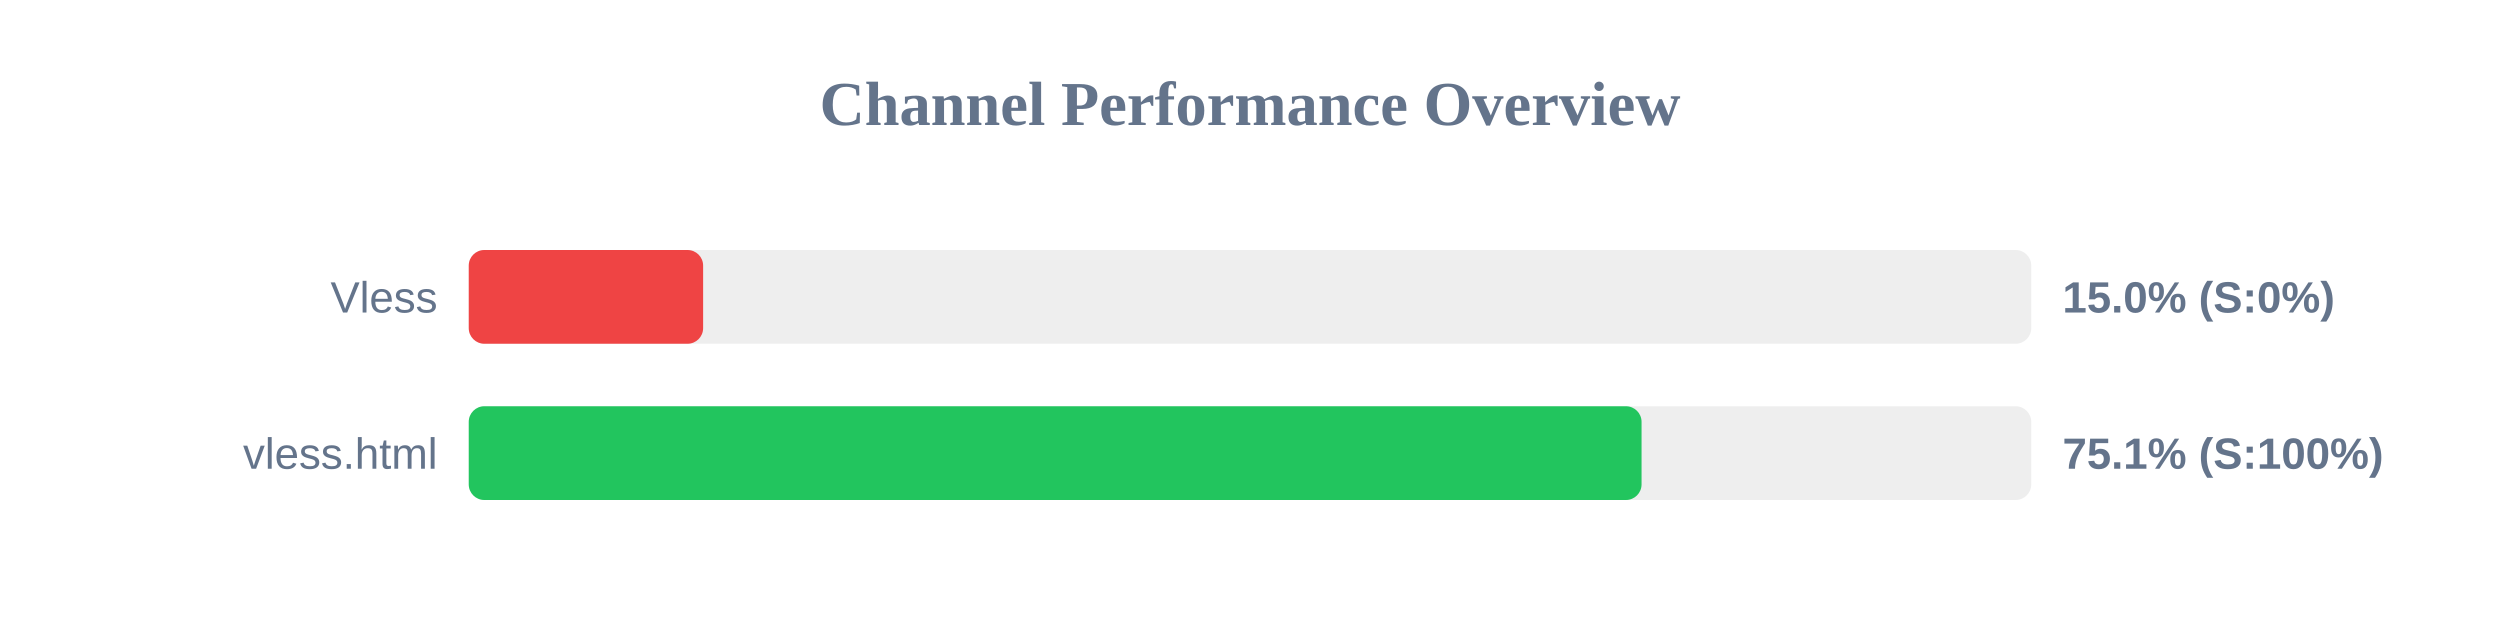
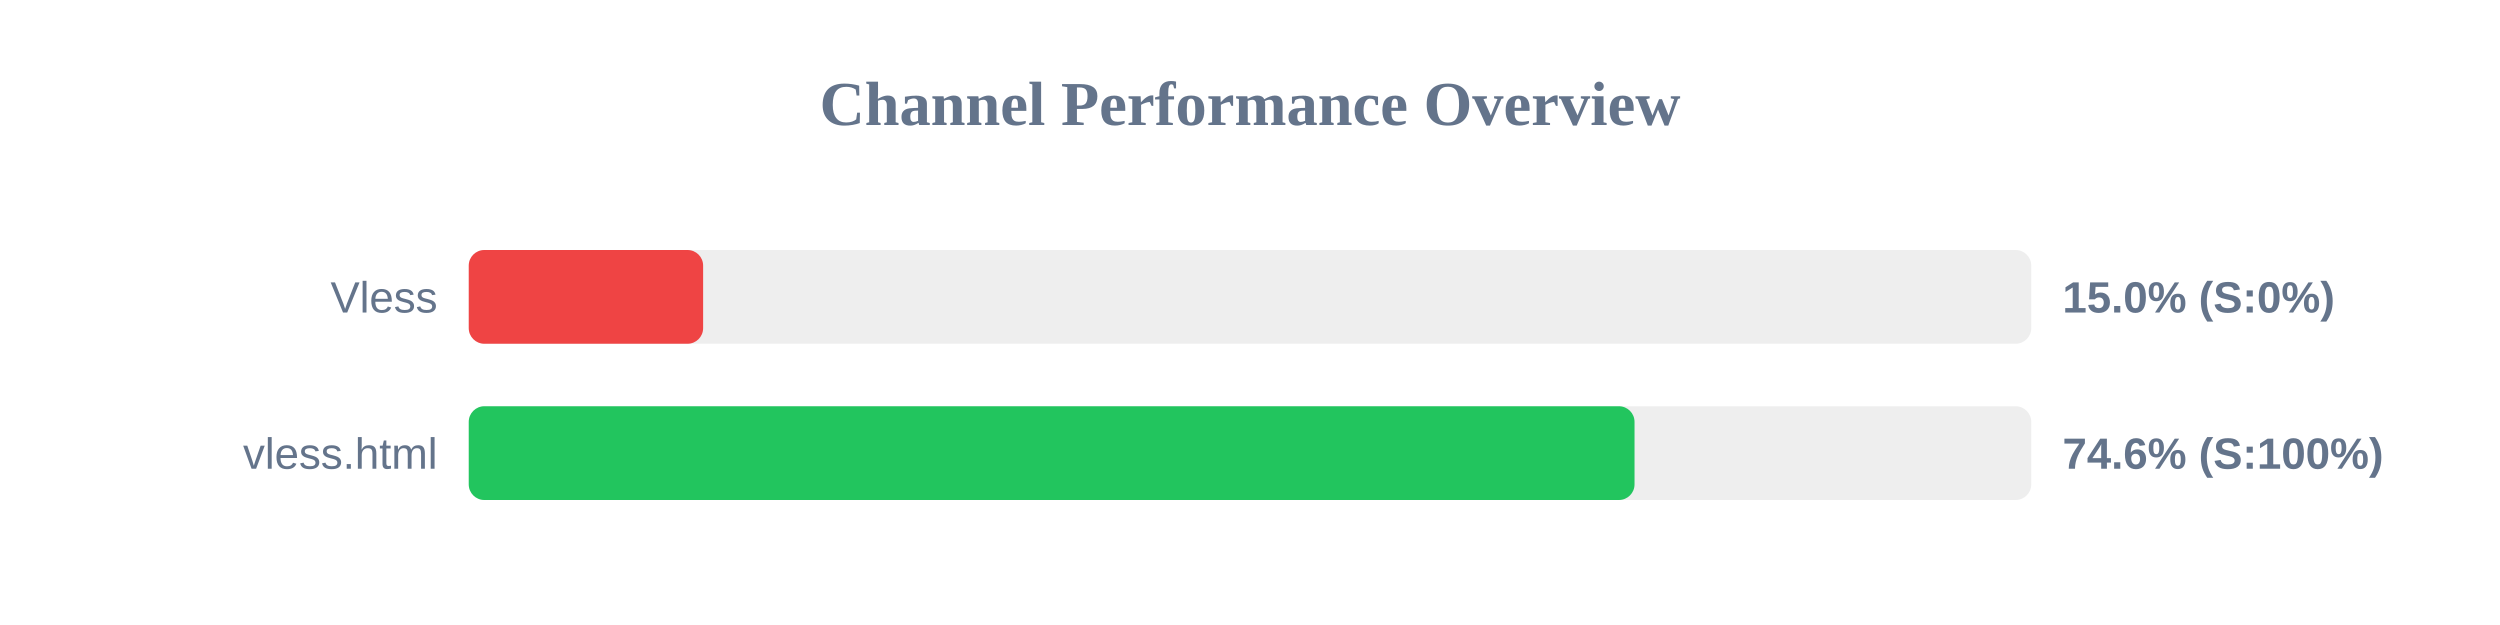
<svg xmlns="http://www.w3.org/2000/svg" width="800" height="200" version="1.1">
  <style>
        .row { font: 14px Arial; fill: #64748b; }
        .score { font: bold 14px Arial; fill: #64748b; }
    </style>
  <text x="400" y="40" text-anchor="middle" font-size="20px" font-weight="bold" fill="#64748b">Channel Performance Overview</text>
  <rect x="150" y="80" width="500" height="30" fill="#eee" rx="5" />
  <rect x="150" y="80" width="75.0" height="30" fill="#ef4444" rx="5" />
  <text x="140" y="100" text-anchor="end" class="row">Vless</text>
  <text x="660" y="100" text-anchor="start" class="score">15.0% (S:0%)</text>
  <rect x="150" y="130" width="500" height="30" fill="#eee" rx="5" />
-   <rect x="150" y="130" width="375.3" height="30" fill="#22c55e" rx="5" />
+   <rect x="150" y="130" width="373.05" height="30" fill="#22c55e" rx="5" />
  <text x="140" y="150" text-anchor="end" class="row">vless.html</text>
-   <text x="660" y="150" text-anchor="start" class="score">75.1% (S:100%)</text>
+   <text x="660" y="150" text-anchor="start" class="score">74.6% (S:100%)</text>
</svg>
